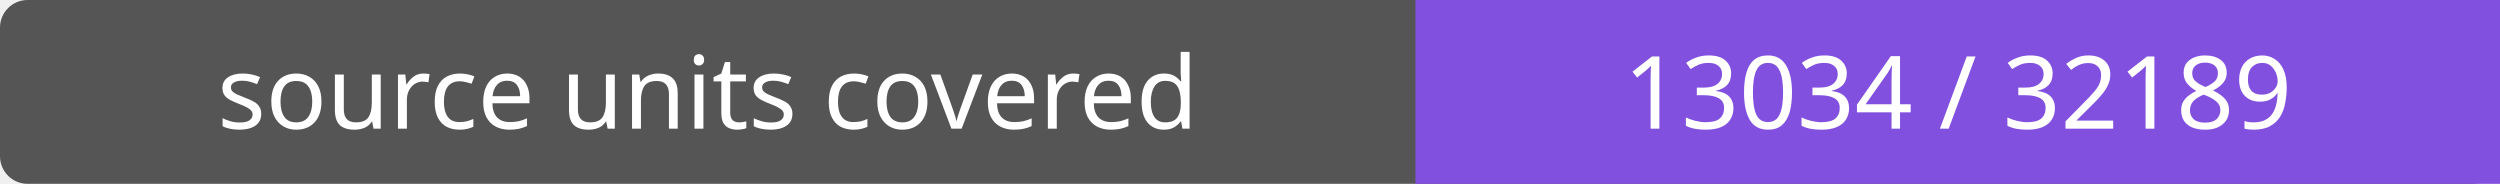
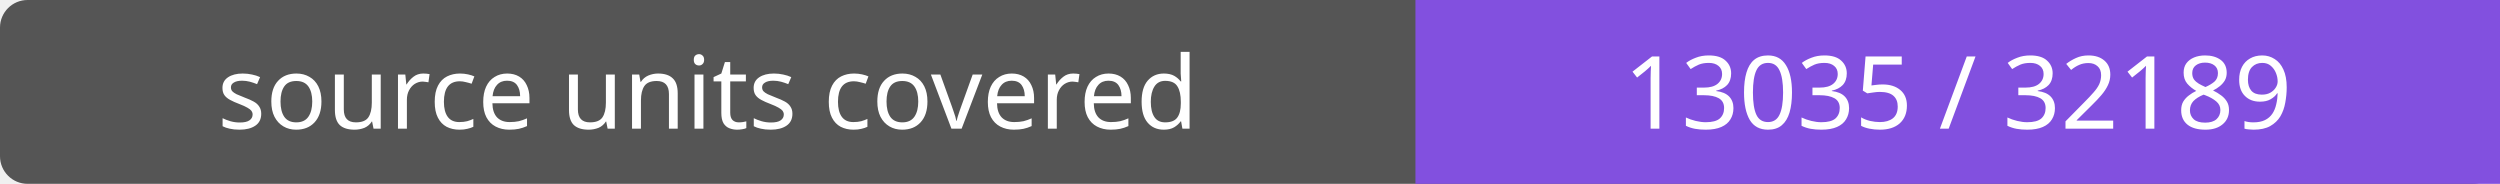
- <svg xmlns="http://www.w3.org/2000/svg" width="272" height="20" role="img" aria-label="source units covered: 13034 / 32189">
+ <svg xmlns="http://www.w3.org/2000/svg" width="272" height="20" role="img" aria-label="source units covered: 13035 / 32189">
  <rect width="272" height="20" rx="3" fill="#555" />
  <path fill="#8250df" d="M154 0h118v20H154z" />
  <g fill="#fff" text-anchor="middle" font-family="Verdana,sans-serif" font-size="11">
    <text x="77.0" y="14">source units covered</text>
-     <text x="213.0" y="14">13034 / 32189</text>
+     <text x="213.0" y="14">13035 / 32189</text>
  </g>
</svg>
